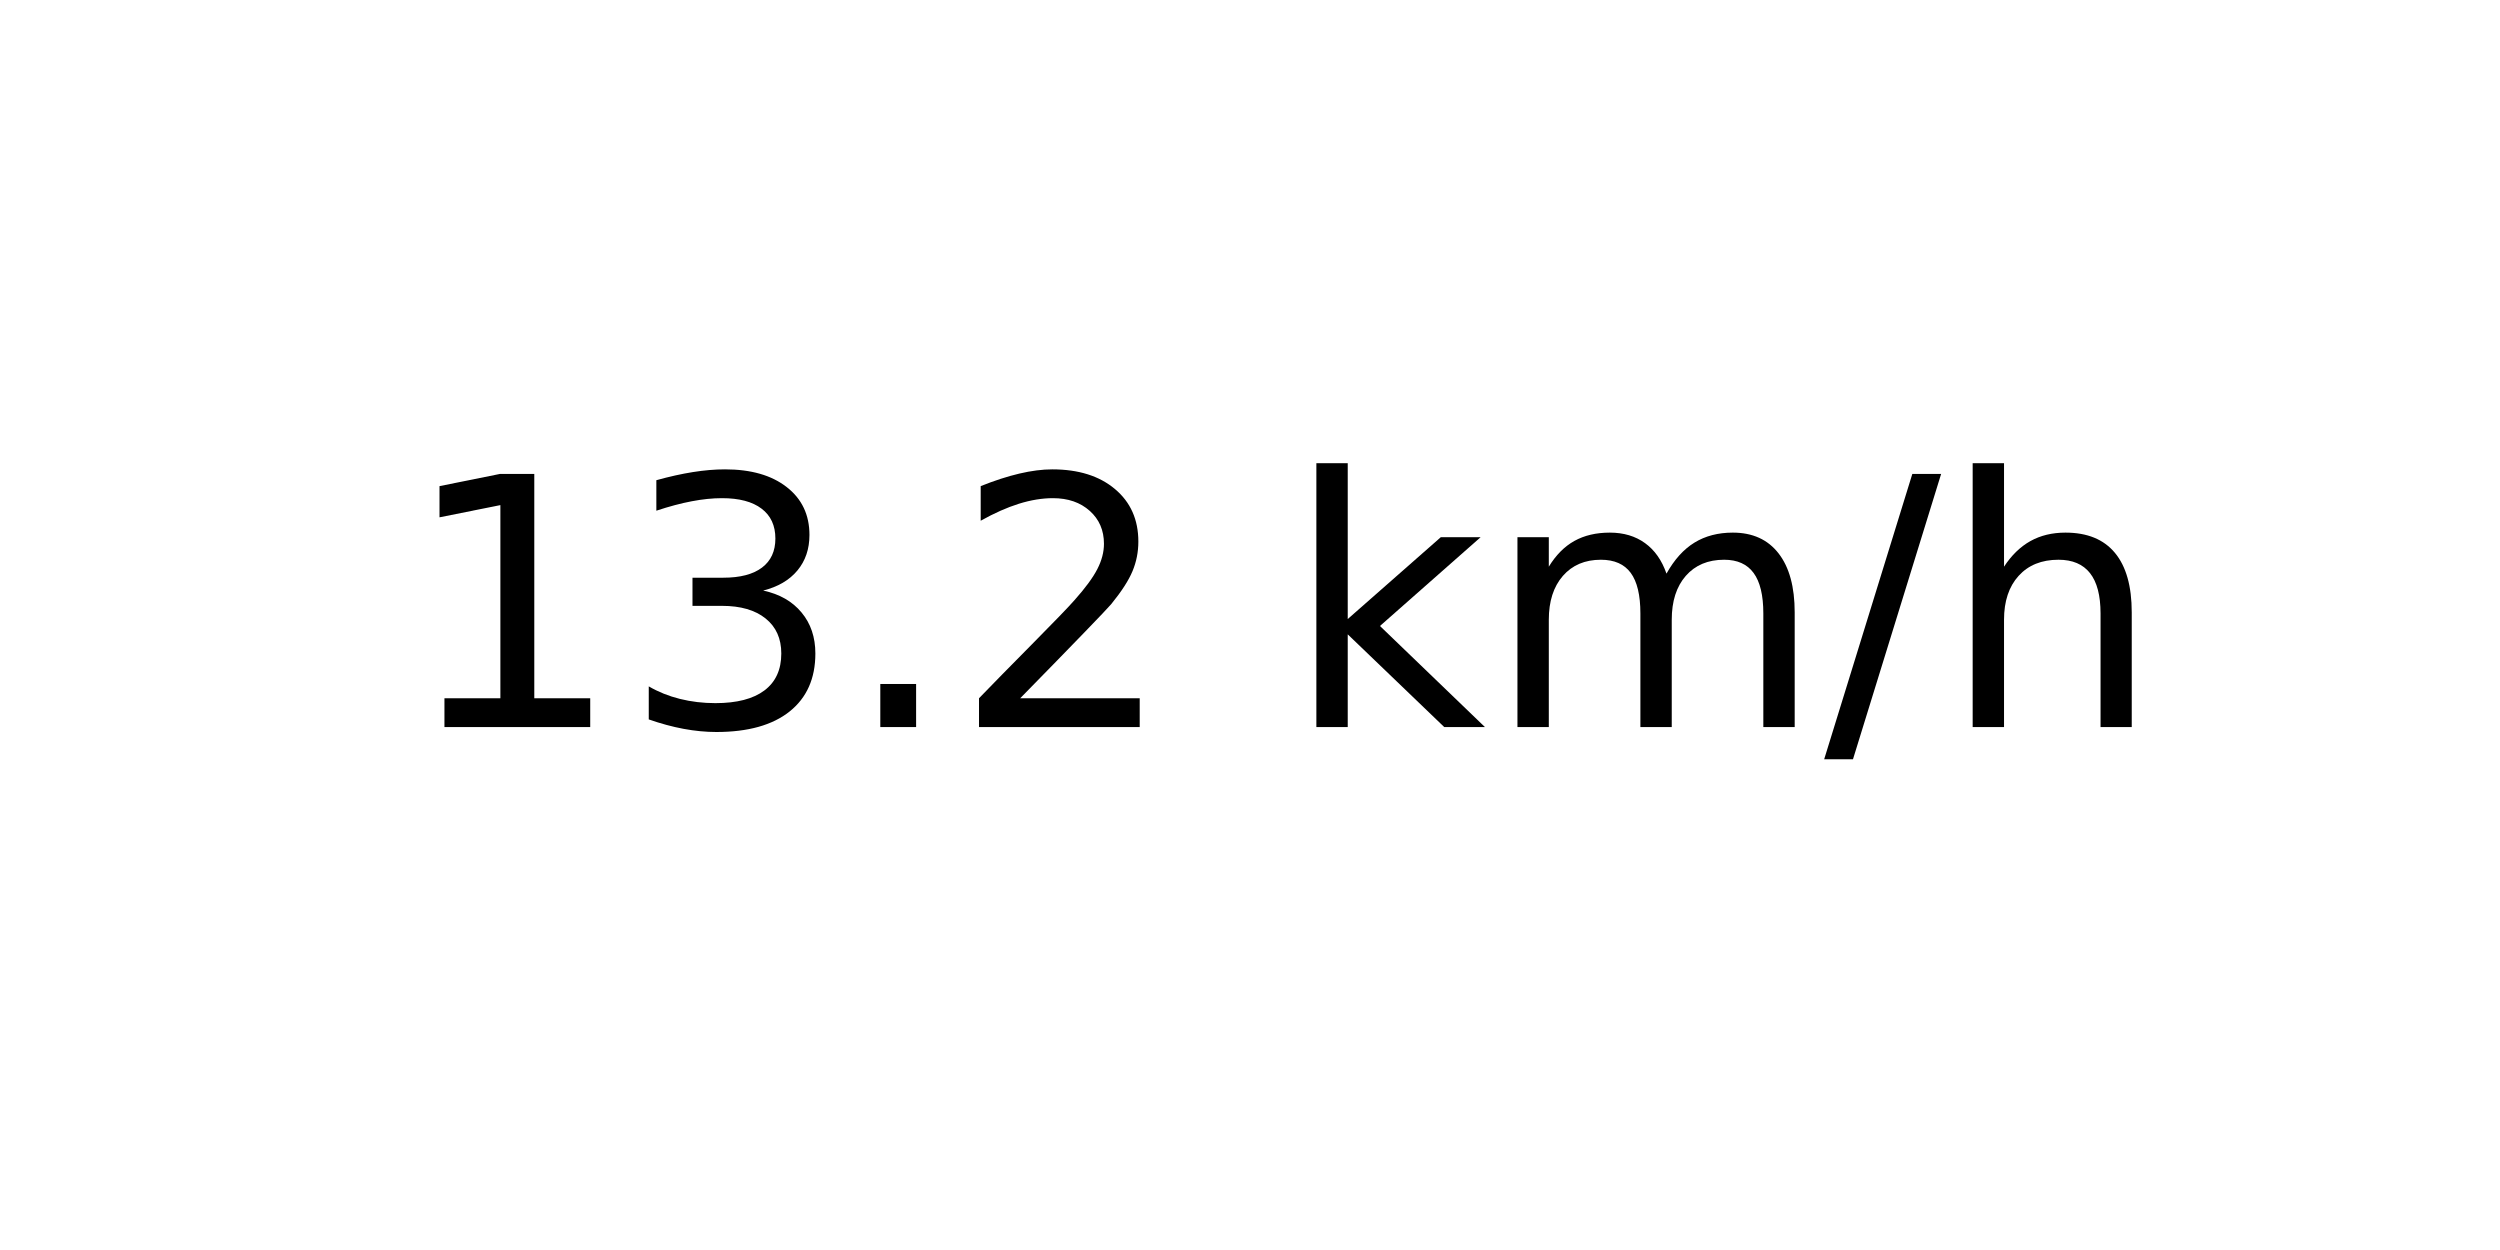
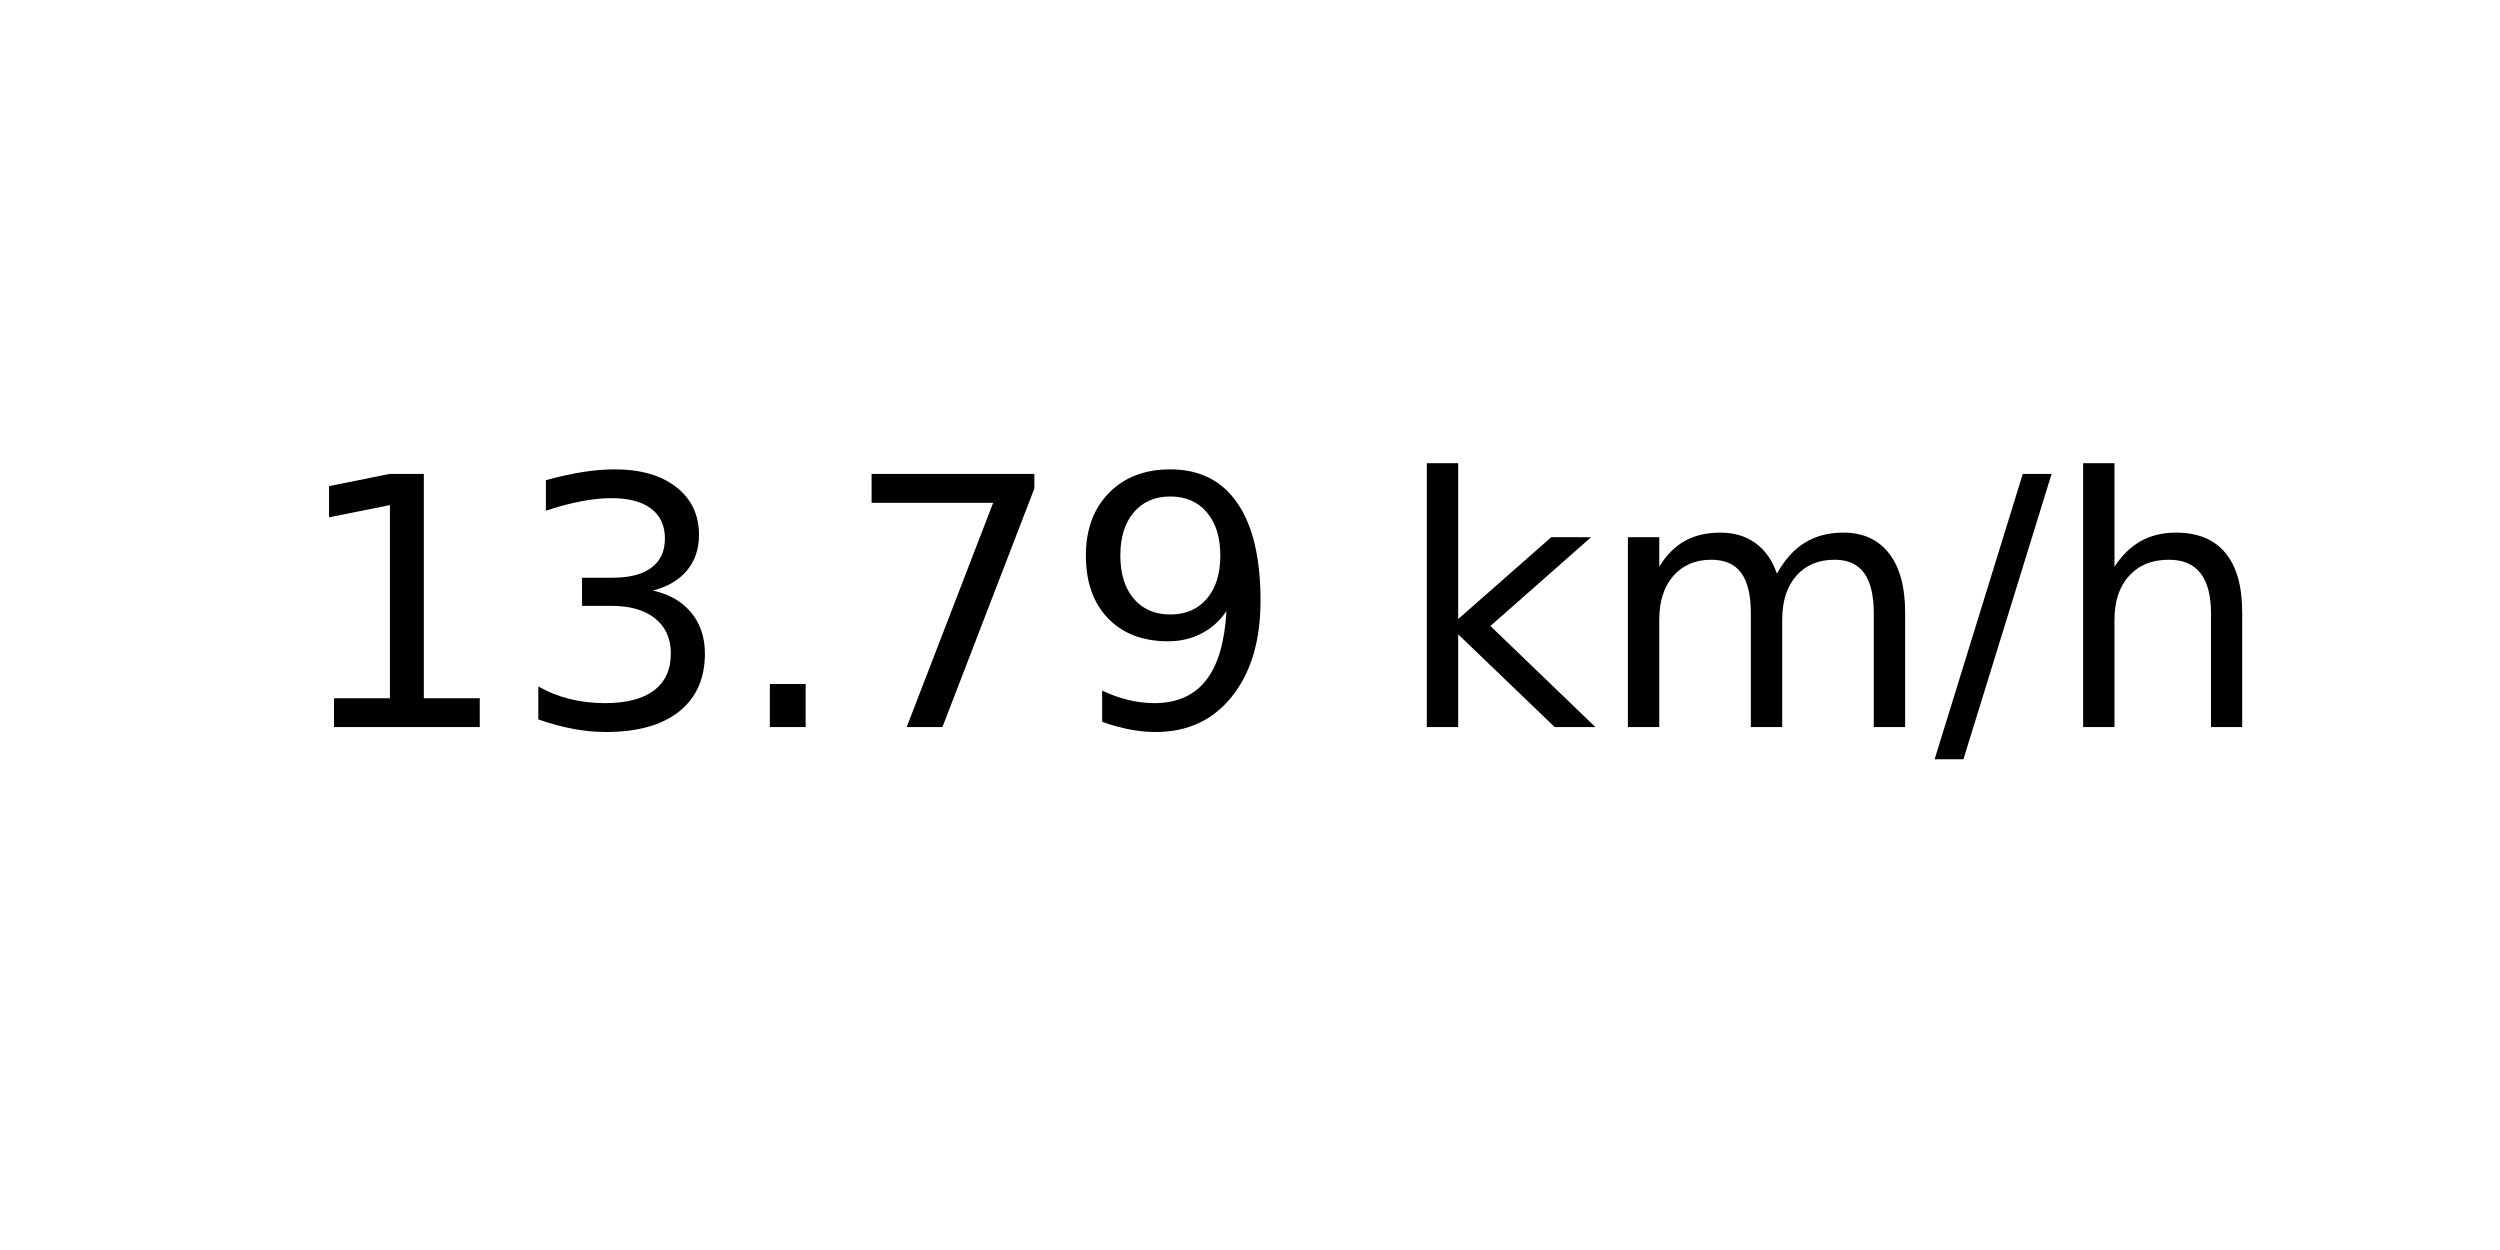
<svg xmlns="http://www.w3.org/2000/svg" xmlns:xlink="http://www.w3.org/1999/xlink" width="72pt" height="36pt" viewBox="0 0 72 36" version="1.1">
  <defs>
    <style type="text/css">*{stroke-linejoin: round; stroke-linecap: butt}</style>
  </defs>
  <g id="figure_1">
    <g id="axes_1">
      <g id="text_1">
-         <g transform="translate(11.55937 20.93937) scale(0.1 -0.1)">
+         <g transform="translate(8.378125 20.93937) scale(0.1 -0.1)">
          <defs>
            <path id="DejaVuSans-31" d="M 794 531  L 1825 531  L 1825 4091  L 703 3866  L 703 4441  L 1819 4666  L 2450 4666  L 2450 531  L 3481 531  L 3481 0  L 794 0  L 794 531  z " transform="scale(0.015625)" />
            <path id="DejaVuSans-33" d="M 2597 2516  Q 3050 2419 3304 2112  Q 3559 1806 3559 1356  Q 3559 666 3084 287  Q 2609 -91 1734 -91  Q 1441 -91 1130 -33  Q 819 25 488 141  L 488 750  Q 750 597 1062 519  Q 1375 441 1716 441  Q 2309 441 2620 675  Q 2931 909 2931 1356  Q 2931 1769 2642 2001  Q 2353 2234 1838 2234  L 1294 2234  L 1294 2753  L 1863 2753  Q 2328 2753 2575 2939  Q 2822 3125 2822 3475  Q 2822 3834 2567 4026  Q 2313 4219 1838 4219  Q 1578 4219 1281 4162  Q 984 4106 628 3988  L 628 4550  Q 988 4650 1302 4700  Q 1616 4750 1894 4750  Q 2613 4750 3031 4423  Q 3450 4097 3450 3541  Q 3450 3153 3228 2886  Q 3006 2619 2597 2516  z " transform="scale(0.015625)" />
            <path id="DejaVuSans-2e" d="M 684 794  L 1344 794  L 1344 0  L 684 0  L 684 794  z " transform="scale(0.015625)" />
-             <path id="DejaVuSans-32" d="M 1228 531  L 3431 531  L 3431 0  L 469 0  L 469 531  Q 828 903 1448 1529  Q 2069 2156 2228 2338  Q 2531 2678 2651 2914  Q 2772 3150 2772 3378  Q 2772 3750 2511 3984  Q 2250 4219 1831 4219  Q 1534 4219 1204 4116  Q 875 4013 500 3803  L 500 4441  Q 881 4594 1212 4672  Q 1544 4750 1819 4750  Q 2544 4750 2975 4387  Q 3406 4025 3406 3419  Q 3406 3131 3298 2873  Q 3191 2616 2906 2266  Q 2828 2175 2409 1742  Q 1991 1309 1228 531  z " transform="scale(0.015625)" />
+             <path id="DejaVuSans-37" d="M 525 4666  L 3525 4666  L 3525 4397  L 1831 0  L 1172 0  L 2766 4134  L 525 4134  L 525 4666  z " transform="scale(0.015625)" />
+             <path id="DejaVuSans-39" d="M 703 97  L 703 672  Q 941 559 1184 500  Q 1428 441 1663 441  Q 2288 441 2617 861  Q 2947 1281 2994 2138  Q 2813 1869 2534 1725  Q 2256 1581 1919 1581  Q 1219 1581 811 2004  Q 403 2428 403 3163  Q 403 3881 828 4315  Q 1253 4750 1959 4750  Q 2769 4750 3195 4129  Q 3622 3509 3622 2328  Q 3622 1225 3098 567  Q 2575 -91 1691 -91  Q 1453 -91 1209 -44  Q 966 3 703 97  z M 1959 2075  Q 2384 2075 2632 2365  Q 2881 2656 2881 3163  Q 2881 3666 2632 3958  Q 2384 4250 1959 4250  Q 1534 4250 1286 3958  Q 1038 3666 1038 3163  Q 1038 2656 1286 2365  Q 1534 2075 1959 2075  z " transform="scale(0.015625)" />
            <path id="DejaVuSans-20" transform="scale(0.015625)" />
            <path id="DejaVuSans-6b" d="M 581 4863  L 1159 4863  L 1159 1991  L 2875 3500  L 3609 3500  L 1753 1863  L 3688 0  L 2938 0  L 1159 1709  L 1159 0  L 581 0  L 581 4863  z " transform="scale(0.015625)" />
            <path id="DejaVuSans-6d" d="M 3328 2828  Q 3544 3216 3844 3400  Q 4144 3584 4550 3584  Q 5097 3584 5394 3201  Q 5691 2819 5691 2113  L 5691 0  L 5113 0  L 5113 2094  Q 5113 2597 4934 2840  Q 4756 3084 4391 3084  Q 3944 3084 3684 2787  Q 3425 2491 3425 1978  L 3425 0  L 2847 0  L 2847 2094  Q 2847 2600 2669 2842  Q 2491 3084 2119 3084  Q 1678 3084 1418 2786  Q 1159 2488 1159 1978  L 1159 0  L 581 0  L 581 3500  L 1159 3500  L 1159 2956  Q 1356 3278 1631 3431  Q 1906 3584 2284 3584  Q 2666 3584 2933 3390  Q 3200 3197 3328 2828  z " transform="scale(0.015625)" />
            <path id="DejaVuSans-2f" d="M 1625 4666  L 2156 4666  L 531 -594  L 0 -594  L 1625 4666  z " transform="scale(0.015625)" />
            <path id="DejaVuSans-68" d="M 3513 2113  L 3513 0  L 2938 0  L 2938 2094  Q 2938 2591 2744 2837  Q 2550 3084 2163 3084  Q 1697 3084 1428 2787  Q 1159 2491 1159 1978  L 1159 0  L 581 0  L 581 4863  L 1159 4863  L 1159 2956  Q 1366 3272 1645 3428  Q 1925 3584 2291 3584  Q 2894 3584 3203 3211  Q 3513 2838 3513 2113  z " transform="scale(0.015625)" />
          </defs>
          <use xlink:href="#DejaVuSans-31" />
          <use xlink:href="#DejaVuSans-33" x="63.623" />
          <use xlink:href="#DejaVuSans-2e" x="127.246" />
-           <use xlink:href="#DejaVuSans-32" x="159.033" />
-           <use xlink:href="#DejaVuSans-20" x="222.656" />
-           <use xlink:href="#DejaVuSans-6b" x="254.443" />
-           <use xlink:href="#DejaVuSans-6d" x="312.354" />
-           <use xlink:href="#DejaVuSans-2f" x="409.766" />
-           <use xlink:href="#DejaVuSans-68" x="443.457" />
+           <use xlink:href="#DejaVuSans-37" x="159.033" />
+           <use xlink:href="#DejaVuSans-39" x="222.656" />
+           <use xlink:href="#DejaVuSans-20" x="286.279" />
+           <use xlink:href="#DejaVuSans-6b" x="318.066" />
+           <use xlink:href="#DejaVuSans-6d" x="375.977" />
+           <use xlink:href="#DejaVuSans-2f" x="473.389" />
+           <use xlink:href="#DejaVuSans-68" x="507.08" />
        </g>
      </g>
    </g>
  </g>
</svg>
